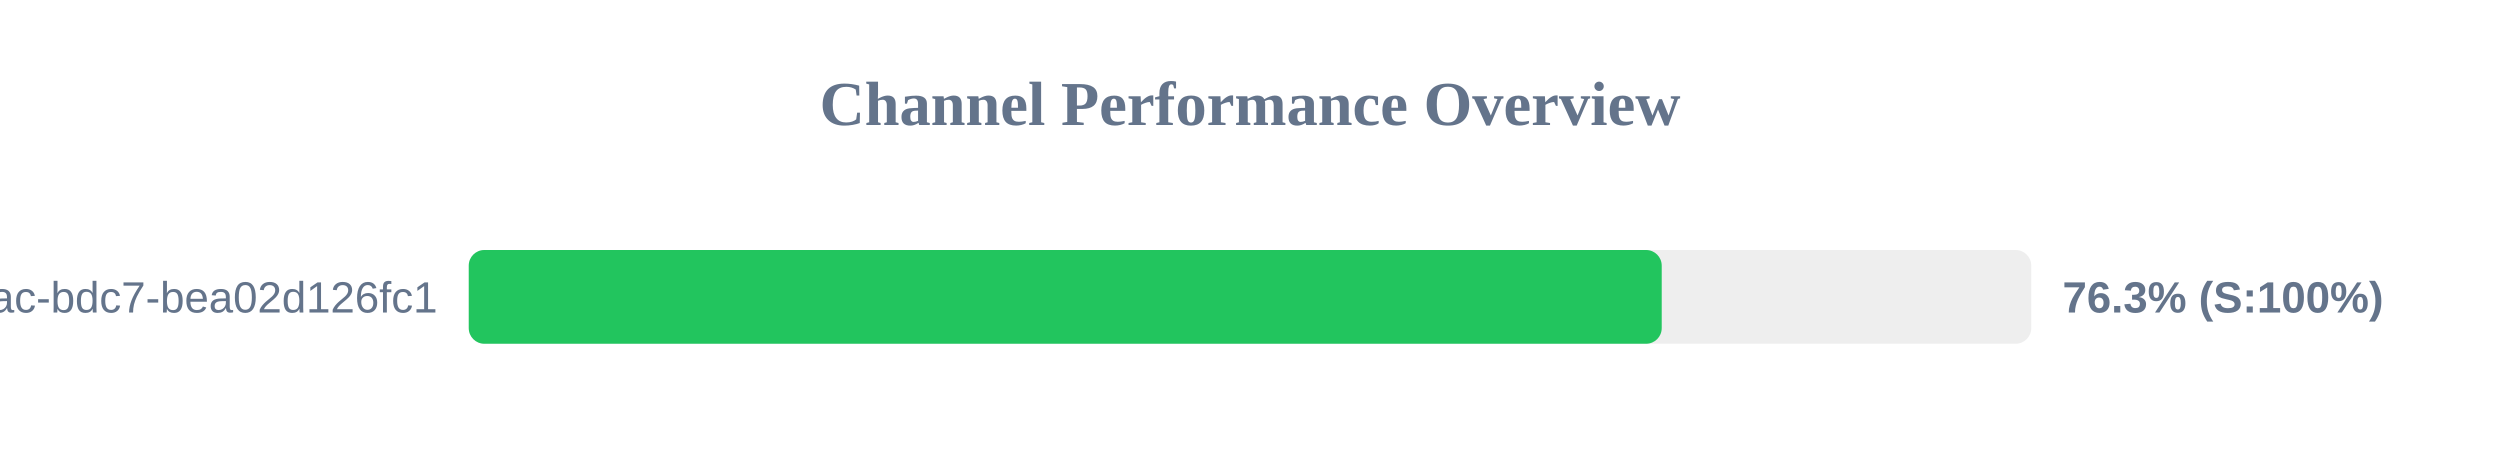
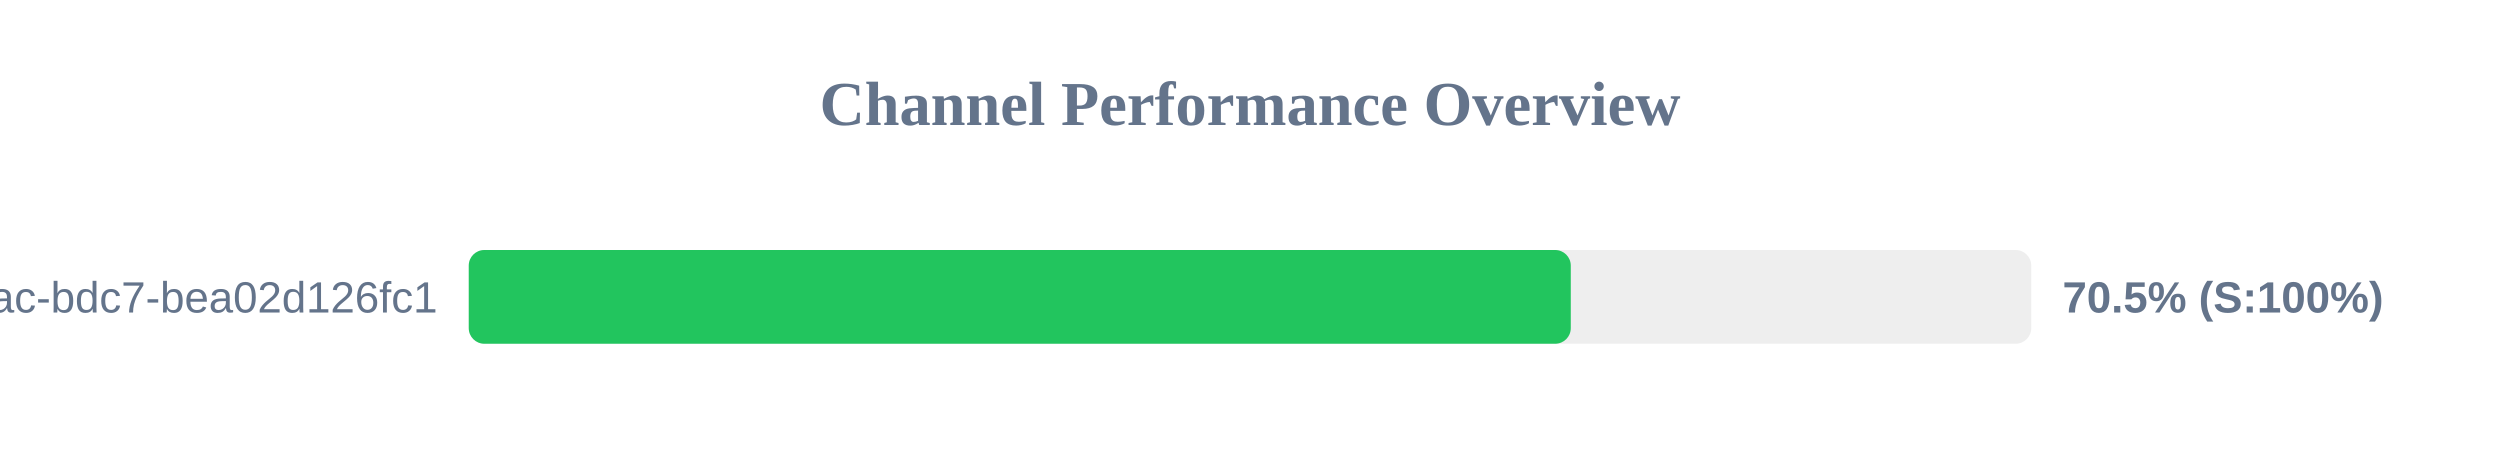
<svg xmlns="http://www.w3.org/2000/svg" width="800" height="150" version="1.1">
  <style>
        .row { font: 14px Arial; fill: #64748b; }
        .score { font: bold 14px Arial; fill: #64748b; }
    </style>
  <text x="400" y="40" text-anchor="middle" font-size="20px" font-weight="bold" fill="#64748b">Channel Performance Overview</text>
  <rect x="150" y="80" width="500" height="30" fill="#eee" rx="5" />
-   <rect x="150" y="80" width="381.75" height="30" fill="#22c55e" rx="5" />
+   <rect x="150" y="80" width="352.65" height="30" fill="#22c55e" rx="5" />
  <text x="140" y="100" text-anchor="end" class="row">?uuid=e31ad3e6-e341-42ac-bdc7-bea02d126fc1</text>
-   <text x="660" y="100" text-anchor="start" class="score">76.3% (S:100%)</text>
+   <text x="660" y="100" text-anchor="start" class="score">70.5% (S:100%)</text>
</svg>
